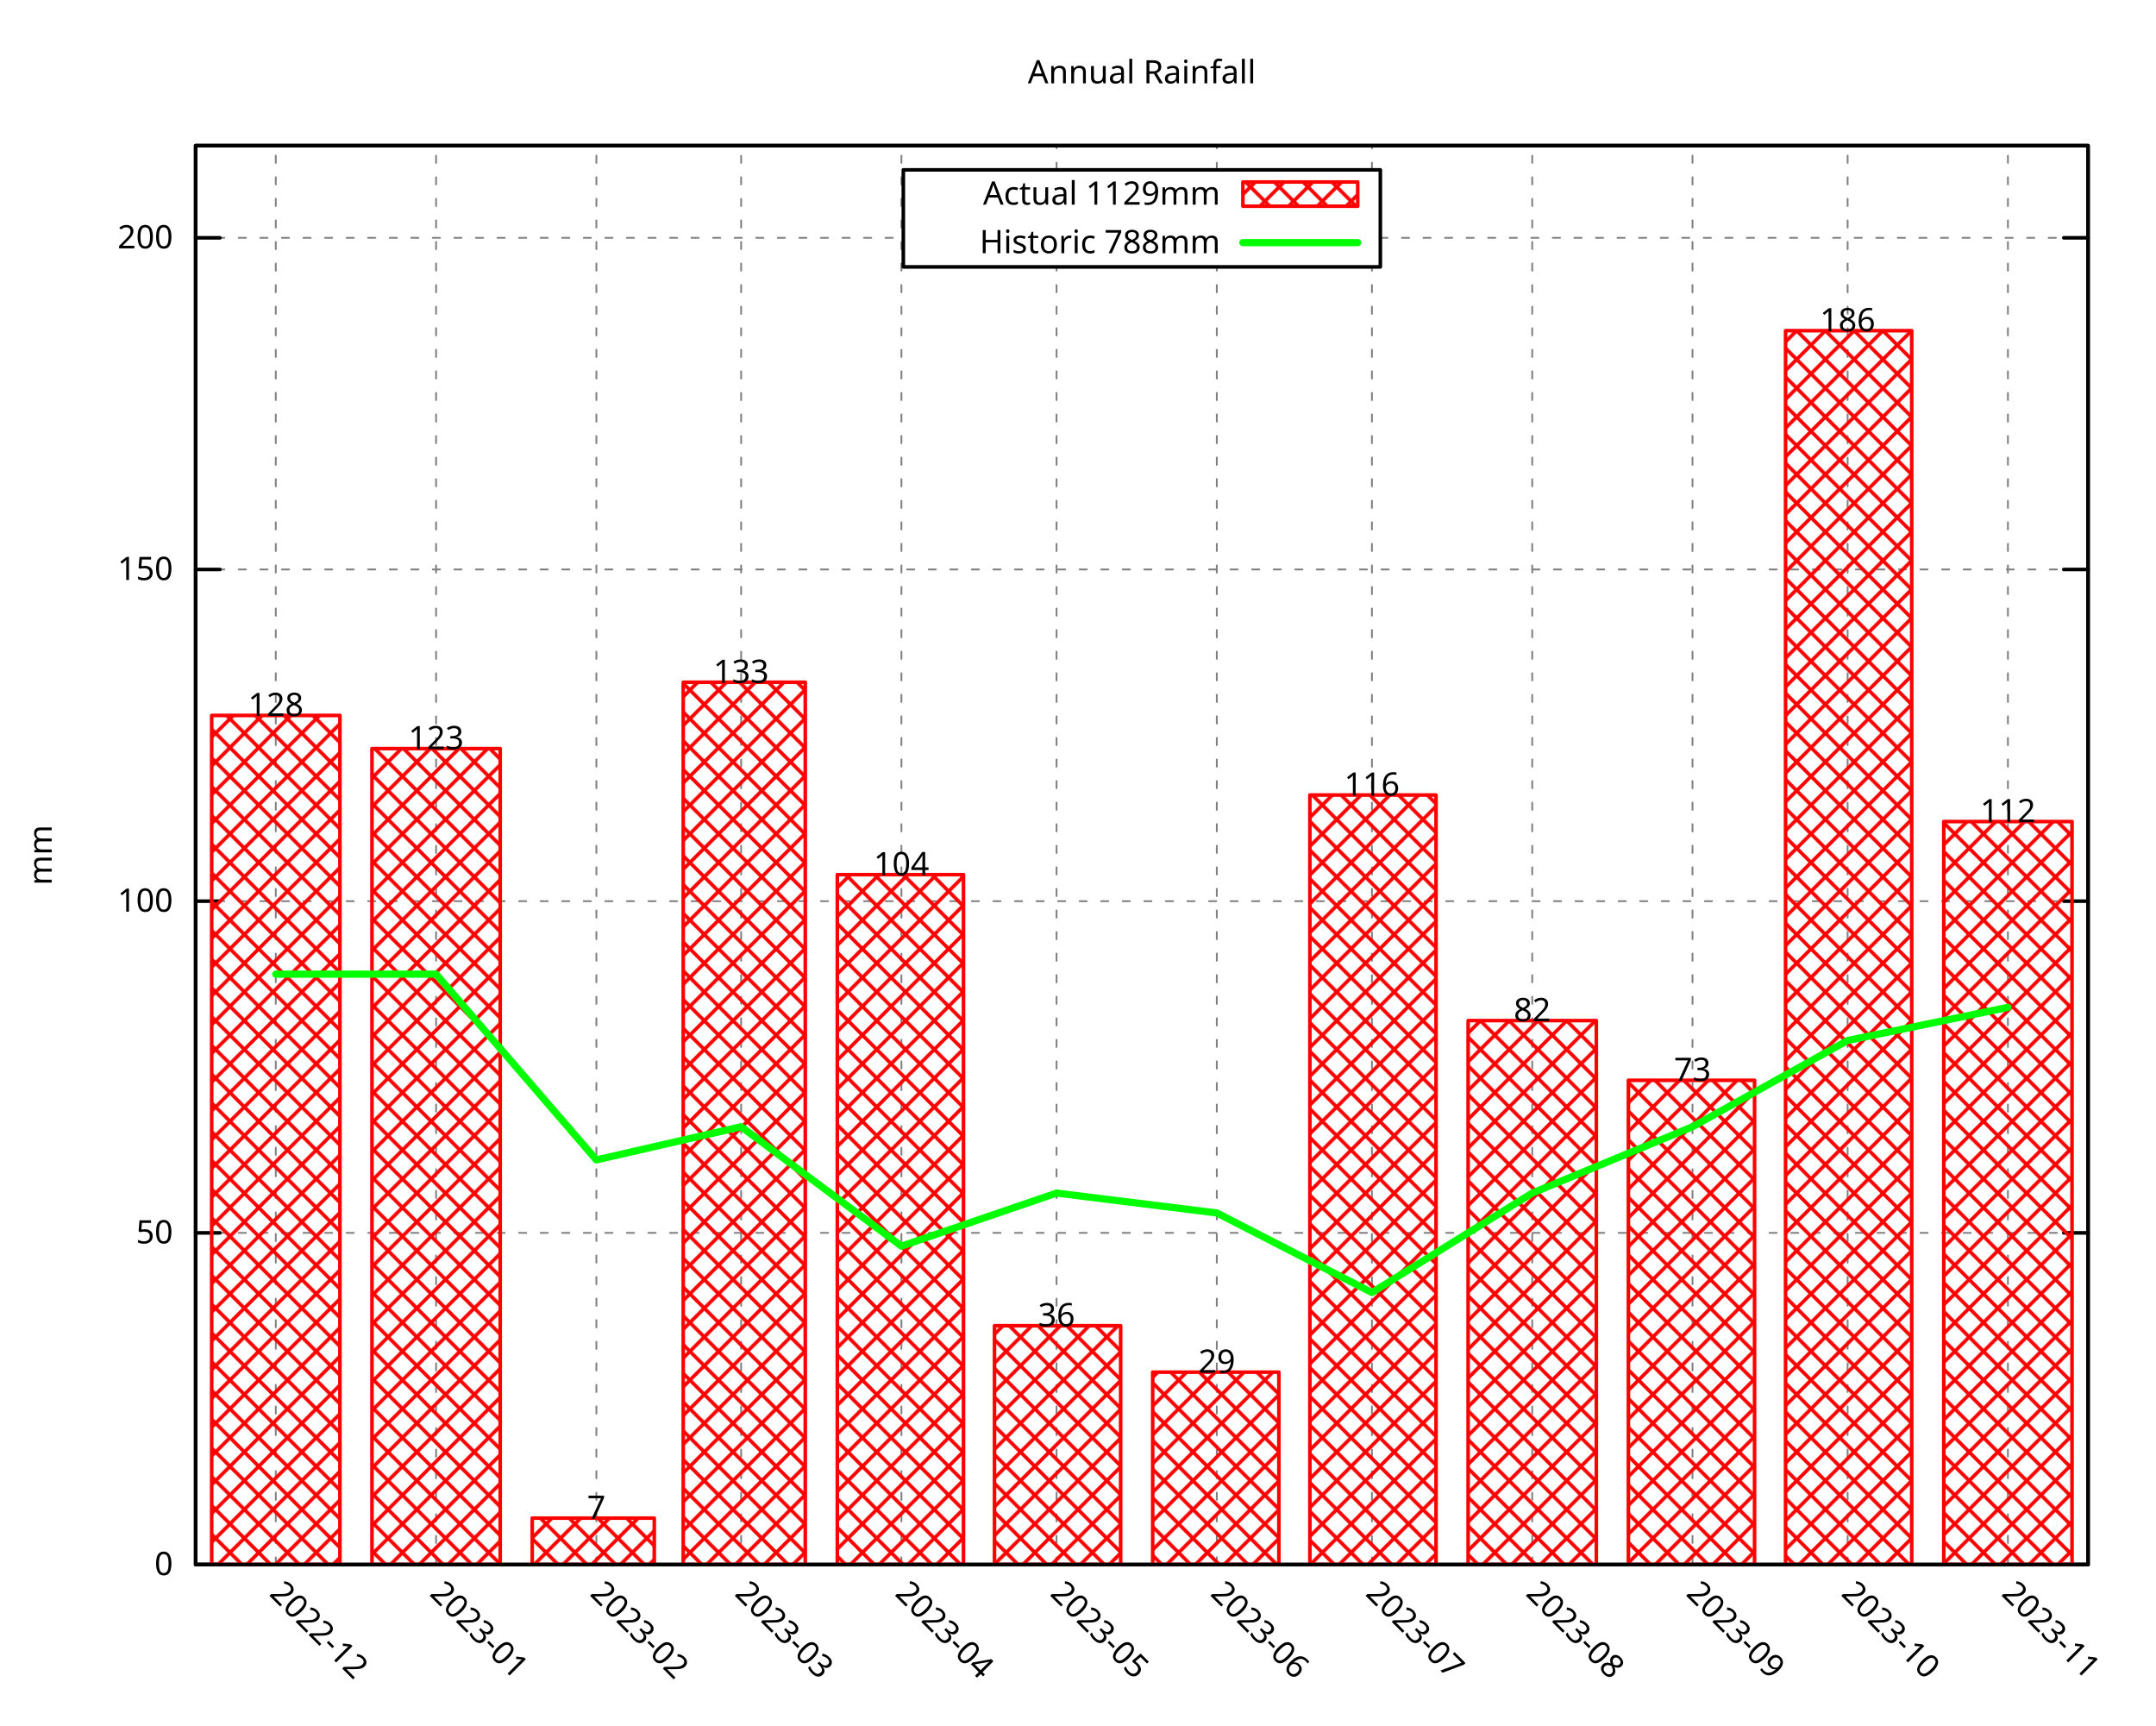
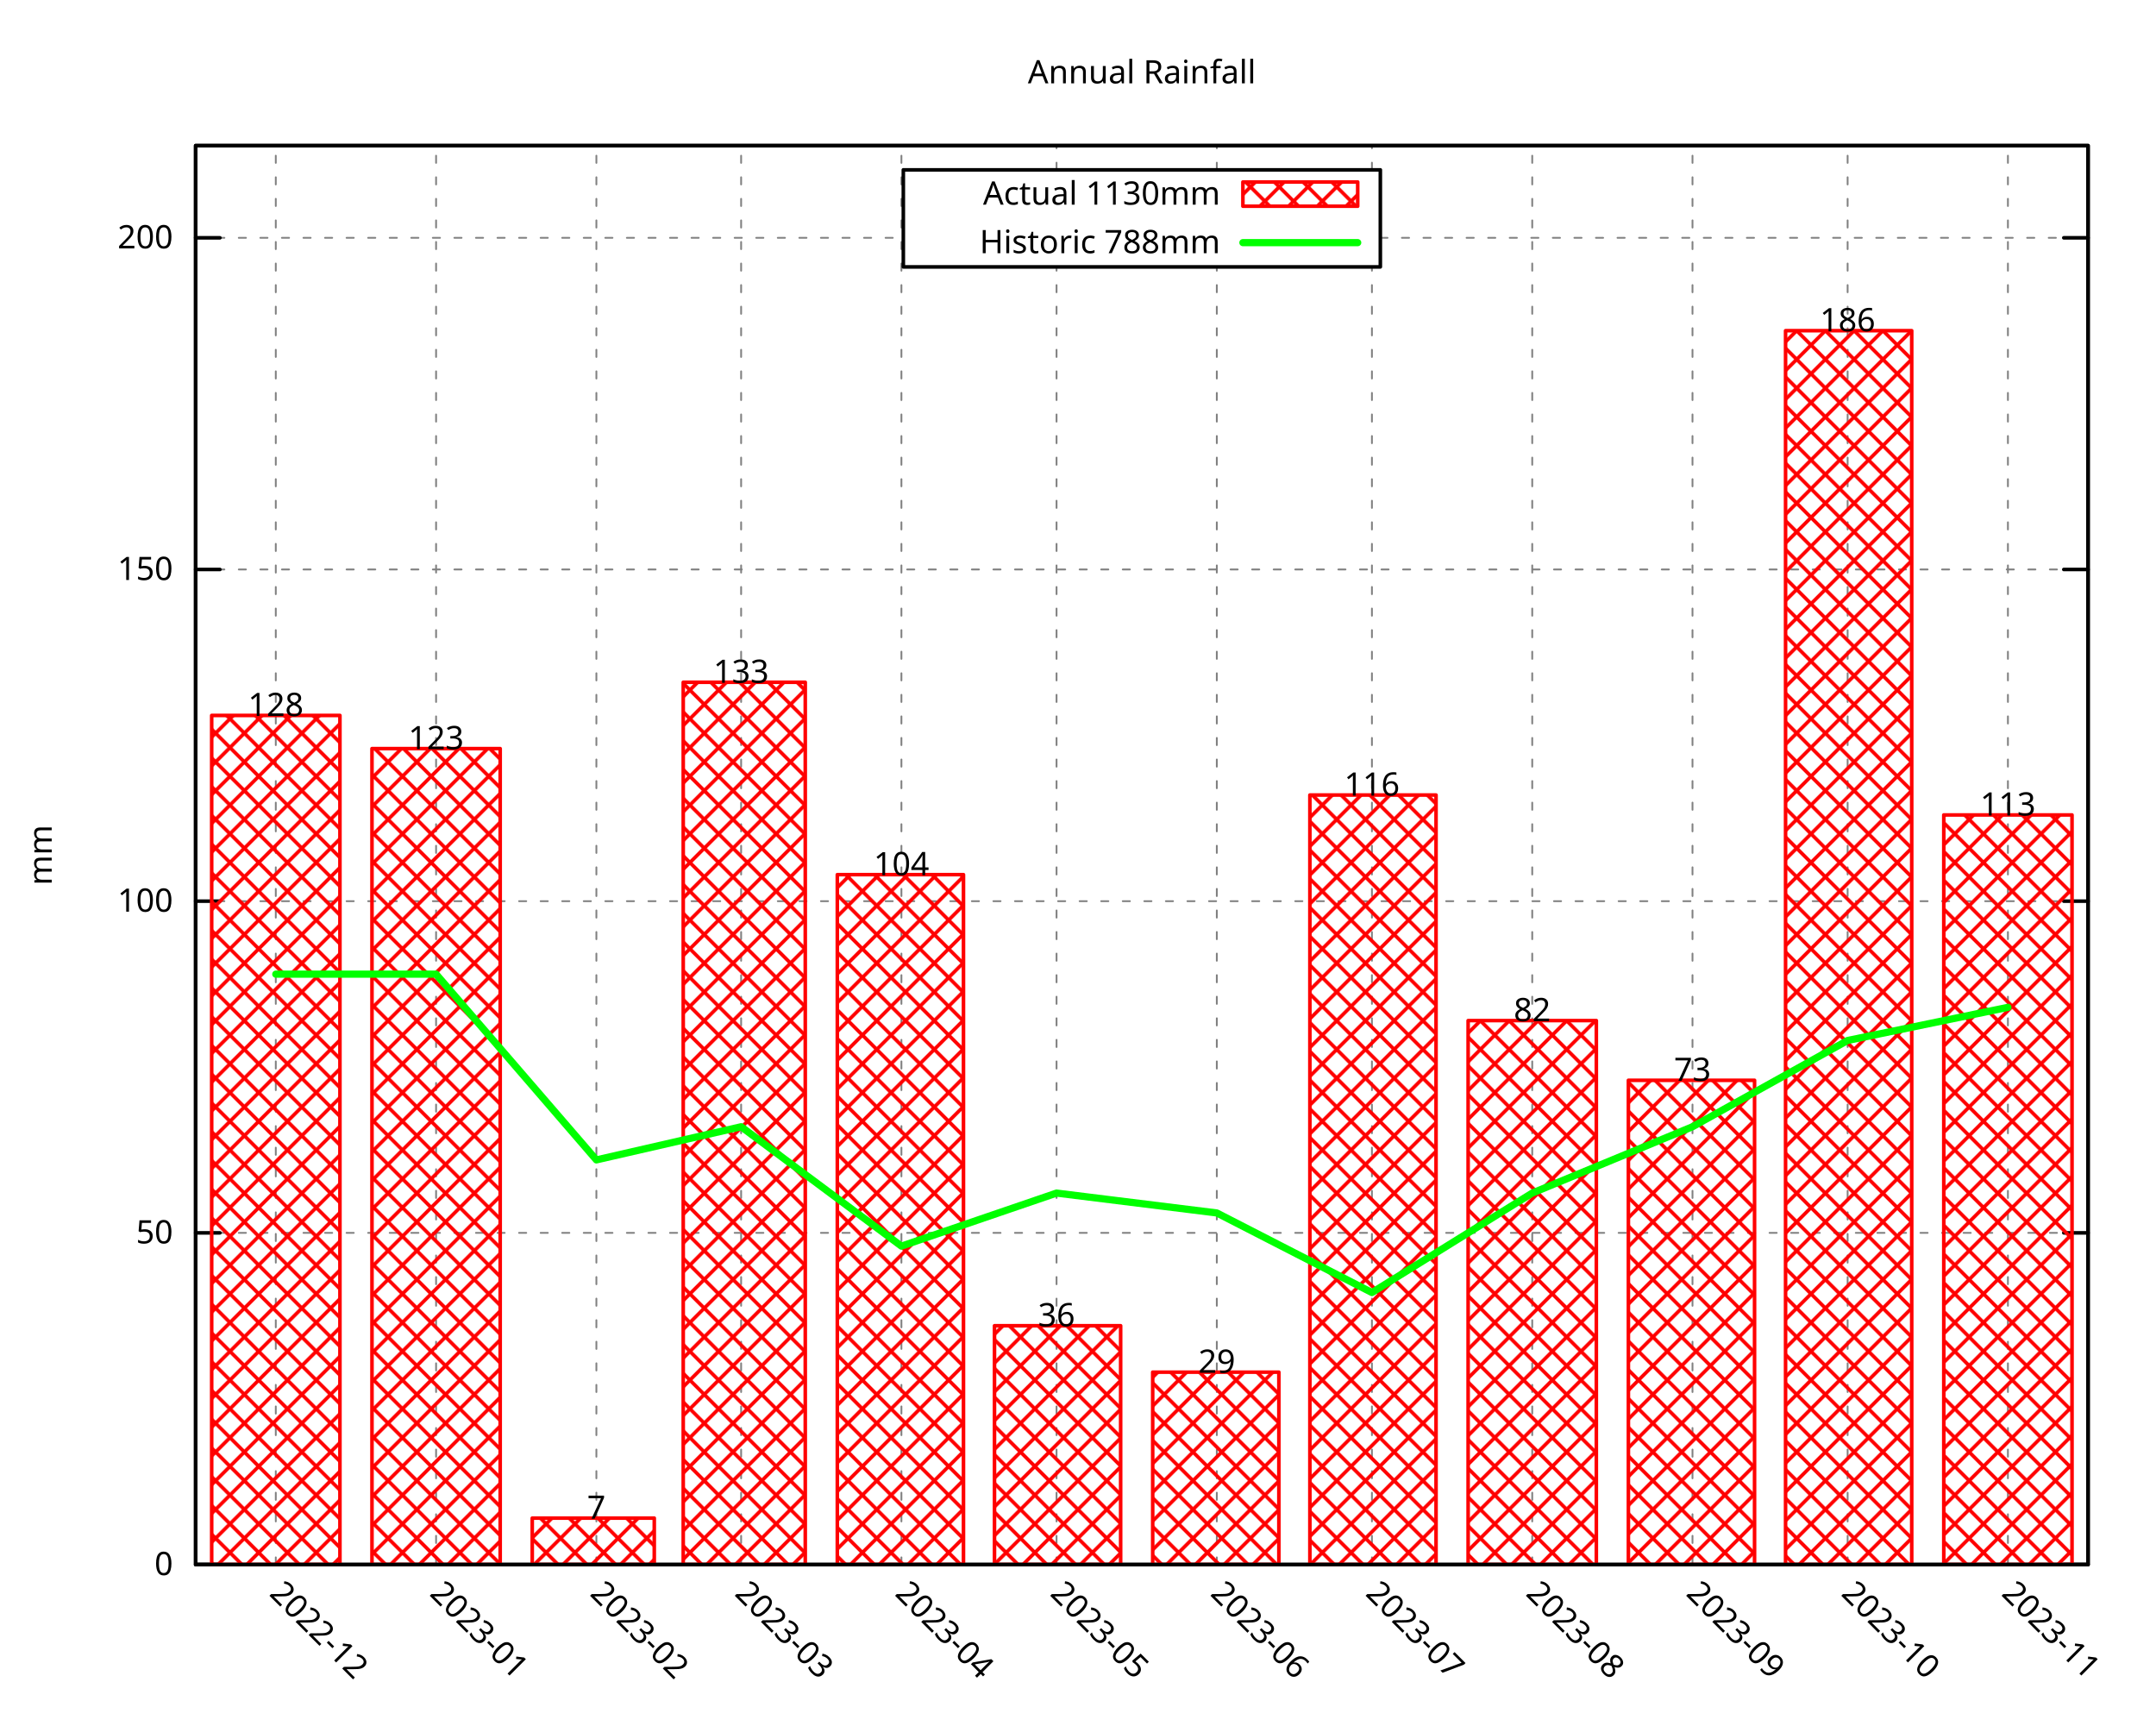
<svg xmlns="http://www.w3.org/2000/svg" xmlns:xlink="http://www.w3.org/1999/xlink" width="600" height="480" viewBox="0 0 600 480">
  <g id="gnuplot_canvas">
    <rect x="0" y="0" width="600" height="480" fill="none" />
    <defs>
      <circle id="gpDot" r="0.5" stroke-width="0.5" stroke="currentColor" />
      <path id="gpPt0" stroke-width="0.296" stroke="currentColor" d="M-1,0 h2 M0,-1 v2" />
      <path id="gpPt1" stroke-width="0.296" stroke="currentColor" d="M-1,-1 L1,1 M1,-1 L-1,1" />
      <path id="gpPt2" stroke-width="0.296" stroke="currentColor" d="M-1,0 L1,0 M0,-1 L0,1 M-1,-1 L1,1 M-1,1 L1,-1" />
      <rect id="gpPt3" stroke-width="0.296" stroke="currentColor" x="-1" y="-1" width="2" height="2" />
      <rect id="gpPt4" stroke-width="0.296" stroke="currentColor" fill="currentColor" x="-1" y="-1" width="2" height="2" />
      <circle id="gpPt5" stroke-width="0.296" stroke="currentColor" cx="0" cy="0" r="1" />
      <use xlink:href="#gpPt5" id="gpPt6" fill="currentColor" stroke="none" />
      <path id="gpPt7" stroke-width="0.296" stroke="currentColor" d="M0,-1.33 L-1.33,0.67 L1.33,0.67 z" />
      <use xlink:href="#gpPt7" id="gpPt8" fill="currentColor" stroke="none" />
      <use xlink:href="#gpPt7" id="gpPt9" stroke="currentColor" transform="rotate(180)" />
      <use xlink:href="#gpPt9" id="gpPt10" fill="currentColor" stroke="none" />
      <use xlink:href="#gpPt3" id="gpPt11" stroke="currentColor" transform="rotate(45)" />
      <use xlink:href="#gpPt11" id="gpPt12" fill="currentColor" stroke="none" />
      <path id="gpPt13" stroke-width="0.296" stroke="currentColor" d="M0,1.330 L1.265,0.411 L0.782,-1.067 L-0.782,-1.076 L-1.265,0.411 z" />
      <use xlink:href="#gpPt13" id="gpPt14" fill="currentColor" stroke="none" />
      <filter id="textbox" filterUnits="objectBoundingBox" x="0" y="0" height="1" width="1">
        <feFlood flood-color="white" flood-opacity="1" result="bgnd" />
        <feComposite in="SourceGraphic" in2="bgnd" operator="atop" />
      </filter>
      <filter id="greybox" filterUnits="objectBoundingBox" x="0" y="0" height="1" width="1">
        <feFlood flood-color="lightgrey" flood-opacity="1" result="grey" />
        <feComposite in="SourceGraphic" in2="grey" operator="atop" />
      </filter>
    </defs>
    <g fill="none" color="white" stroke="currentColor" stroke-width="1.00" stroke-linecap="round" stroke-linejoin="round">
</g>
    <g fill="none" color="black" stroke="currentColor" stroke-width="1.00" stroke-linecap="round" stroke-linejoin="round">
</g>
    <g fill="none" color="black" stroke="black" stroke-width="0.50" stroke-linecap="round" stroke-linejoin="round">
</g>
    <g fill="none" color="gray" stroke="currentColor" stroke-width="0.50" stroke-linecap="round" stroke-linejoin="round">
      <path stroke="gray" stroke-dasharray="2,4" class="gridline" d="M54.45,435.32 L581.09,435.32  " />
    </g>
    <g fill="none" color="gray" stroke="gray" stroke-width="1.00" stroke-linecap="round" stroke-linejoin="round">
</g>
    <g fill="none" color="black" stroke="currentColor" stroke-width="1.00" stroke-linecap="round" stroke-linejoin="round">
      <path stroke="black" d="M54.45,435.32 L61.20,435.32 M581.09,435.32 L574.34,435.32  " />
      <g transform="translate(48.15,438.25)" stroke="none" fill="black" font-family="Droid Sans" font-size="9.00" text-anchor="end">
        <text>
          <tspan font-family="Droid Sans"> 0</tspan>
        </text>
      </g>
    </g>
    <g fill="none" color="black" stroke="currentColor" stroke-width="1.00" stroke-linecap="round" stroke-linejoin="round">
</g>
    <g fill="none" color="black" stroke="black" stroke-width="0.50" stroke-linecap="round" stroke-linejoin="round">
</g>
    <g fill="none" color="gray" stroke="currentColor" stroke-width="0.50" stroke-linecap="round" stroke-linejoin="round">
      <path stroke="gray" stroke-dasharray="2,4" class="gridline" d="M54.45,343.03 L581.09,343.03  " />
    </g>
    <g fill="none" color="gray" stroke="gray" stroke-width="1.00" stroke-linecap="round" stroke-linejoin="round">
</g>
    <g fill="none" color="black" stroke="currentColor" stroke-width="1.00" stroke-linecap="round" stroke-linejoin="round">
      <path stroke="black" d="M54.45,343.03 L61.20,343.03 M581.09,343.03 L574.34,343.03  " />
      <g transform="translate(48.15,345.96)" stroke="none" fill="black" font-family="Droid Sans" font-size="9.00" text-anchor="end">
        <text>
          <tspan font-family="Droid Sans"> 50</tspan>
        </text>
      </g>
    </g>
    <g fill="none" color="black" stroke="currentColor" stroke-width="1.00" stroke-linecap="round" stroke-linejoin="round">
</g>
    <g fill="none" color="black" stroke="black" stroke-width="0.50" stroke-linecap="round" stroke-linejoin="round">
</g>
    <g fill="none" color="gray" stroke="currentColor" stroke-width="0.50" stroke-linecap="round" stroke-linejoin="round">
      <path stroke="gray" stroke-dasharray="2,4" class="gridline" d="M54.45,250.74 L581.09,250.74  " />
    </g>
    <g fill="none" color="gray" stroke="gray" stroke-width="1.00" stroke-linecap="round" stroke-linejoin="round">
</g>
    <g fill="none" color="black" stroke="currentColor" stroke-width="1.00" stroke-linecap="round" stroke-linejoin="round">
      <path stroke="black" d="M54.45,250.74 L61.20,250.74 M581.09,250.74 L574.34,250.74  " />
      <g transform="translate(48.15,253.67)" stroke="none" fill="black" font-family="Droid Sans" font-size="9.00" text-anchor="end">
        <text>
          <tspan font-family="Droid Sans"> 100</tspan>
        </text>
      </g>
    </g>
    <g fill="none" color="black" stroke="currentColor" stroke-width="1.00" stroke-linecap="round" stroke-linejoin="round">
</g>
    <g fill="none" color="black" stroke="black" stroke-width="0.50" stroke-linecap="round" stroke-linejoin="round">
</g>
    <g fill="none" color="gray" stroke="currentColor" stroke-width="0.50" stroke-linecap="round" stroke-linejoin="round">
      <path stroke="gray" stroke-dasharray="2,4" class="gridline" d="M54.45,158.45 L581.09,158.45  " />
    </g>
    <g fill="none" color="gray" stroke="gray" stroke-width="1.00" stroke-linecap="round" stroke-linejoin="round">
</g>
    <g fill="none" color="black" stroke="currentColor" stroke-width="1.00" stroke-linecap="round" stroke-linejoin="round">
      <path stroke="black" d="M54.45,158.45 L61.20,158.45 M581.09,158.45 L574.34,158.45  " />
      <g transform="translate(48.15,161.38)" stroke="none" fill="black" font-family="Droid Sans" font-size="9.00" text-anchor="end">
        <text>
          <tspan font-family="Droid Sans"> 150</tspan>
        </text>
      </g>
    </g>
    <g fill="none" color="black" stroke="currentColor" stroke-width="1.00" stroke-linecap="round" stroke-linejoin="round">
</g>
    <g fill="none" color="black" stroke="black" stroke-width="0.50" stroke-linecap="round" stroke-linejoin="round">
</g>
    <g fill="none" color="gray" stroke="currentColor" stroke-width="0.50" stroke-linecap="round" stroke-linejoin="round">
      <path stroke="gray" stroke-dasharray="2,4" class="gridline" d="M54.45,66.17 L251.39,66.17 M384.14,66.17 L581.09,66.17  " />
    </g>
    <g fill="none" color="gray" stroke="gray" stroke-width="1.00" stroke-linecap="round" stroke-linejoin="round">
</g>
    <g fill="none" color="black" stroke="currentColor" stroke-width="1.00" stroke-linecap="round" stroke-linejoin="round">
      <path stroke="black" d="M54.45,66.17 L61.20,66.17 M581.09,66.17 L574.34,66.17  " />
      <g transform="translate(48.15,69.10)" stroke="none" fill="black" font-family="Droid Sans" font-size="9.00" text-anchor="end">
        <text>
          <tspan font-family="Droid Sans"> 200</tspan>
        </text>
      </g>
    </g>
    <g fill="none" color="black" stroke="currentColor" stroke-width="1.00" stroke-linecap="round" stroke-linejoin="round">
</g>
    <g fill="none" color="black" stroke="black" stroke-width="0.50" stroke-linecap="round" stroke-linejoin="round">
</g>
    <g fill="none" color="gray" stroke="currentColor" stroke-width="0.50" stroke-linecap="round" stroke-linejoin="round">
      <path stroke="gray" stroke-dasharray="2,4" class="gridline" d="M76.75,435.32 L76.75,40.51  " />
    </g>
    <g fill="none" color="gray" stroke="gray" stroke-width="1.00" stroke-linecap="round" stroke-linejoin="round">
</g>
    <g fill="none" color="black" stroke="currentColor" stroke-width="1.00" stroke-linecap="round" stroke-linejoin="round">
      <path stroke="black" d="M76.75,435.32 M76.75,40.51  " />
      <g transform="translate(74.68,443.69) rotate(45)" stroke="none" fill="black" font-family="Droid Sans" font-size="9.00" text-anchor="start">
        <text>
          <tspan font-family="Droid Sans">2022-12</tspan>
        </text>
      </g>
    </g>
    <g fill="none" color="black" stroke="currentColor" stroke-width="1.00" stroke-linecap="round" stroke-linejoin="round">
</g>
    <g fill="none" color="black" stroke="black" stroke-width="0.50" stroke-linecap="round" stroke-linejoin="round">
</g>
    <g fill="none" color="gray" stroke="currentColor" stroke-width="0.50" stroke-linecap="round" stroke-linejoin="round">
      <path stroke="gray" stroke-dasharray="2,4" class="gridline" d="M121.36,435.32 L121.36,40.51  " />
    </g>
    <g fill="none" color="gray" stroke="gray" stroke-width="1.00" stroke-linecap="round" stroke-linejoin="round">
</g>
    <g fill="none" color="black" stroke="currentColor" stroke-width="1.00" stroke-linecap="round" stroke-linejoin="round">
      <path stroke="black" d="M121.36,435.32 M121.36,40.51  " />
      <g transform="translate(119.29,443.69) rotate(45)" stroke="none" fill="black" font-family="Droid Sans" font-size="9.00" text-anchor="start">
        <text>
          <tspan font-family="Droid Sans">2023-01</tspan>
        </text>
      </g>
    </g>
    <g fill="none" color="black" stroke="currentColor" stroke-width="1.00" stroke-linecap="round" stroke-linejoin="round">
</g>
    <g fill="none" color="black" stroke="black" stroke-width="0.50" stroke-linecap="round" stroke-linejoin="round">
</g>
    <g fill="none" color="gray" stroke="currentColor" stroke-width="0.50" stroke-linecap="round" stroke-linejoin="round">
      <path stroke="gray" stroke-dasharray="2,4" class="gridline" d="M165.97,435.32 L165.97,40.51  " />
    </g>
    <g fill="none" color="gray" stroke="gray" stroke-width="1.00" stroke-linecap="round" stroke-linejoin="round">
</g>
    <g fill="none" color="black" stroke="currentColor" stroke-width="1.00" stroke-linecap="round" stroke-linejoin="round">
      <path stroke="black" d="M165.97,435.32 M165.97,40.51  " />
      <g transform="translate(163.90,443.69) rotate(45)" stroke="none" fill="black" font-family="Droid Sans" font-size="9.00" text-anchor="start">
        <text>
          <tspan font-family="Droid Sans">2023-02</tspan>
        </text>
      </g>
    </g>
    <g fill="none" color="black" stroke="currentColor" stroke-width="1.00" stroke-linecap="round" stroke-linejoin="round">
</g>
    <g fill="none" color="black" stroke="black" stroke-width="0.50" stroke-linecap="round" stroke-linejoin="round">
</g>
    <g fill="none" color="gray" stroke="currentColor" stroke-width="0.50" stroke-linecap="round" stroke-linejoin="round">
      <path stroke="gray" stroke-dasharray="2,4" class="gridline" d="M206.25,435.32 L206.25,40.51  " />
    </g>
    <g fill="none" color="gray" stroke="gray" stroke-width="1.00" stroke-linecap="round" stroke-linejoin="round">
</g>
    <g fill="none" color="black" stroke="currentColor" stroke-width="1.00" stroke-linecap="round" stroke-linejoin="round">
      <path stroke="black" d="M206.25,435.32 M206.25,40.51  " />
      <g transform="translate(204.18,443.69) rotate(45)" stroke="none" fill="black" font-family="Droid Sans" font-size="9.00" text-anchor="start">
        <text>
          <tspan font-family="Droid Sans">2023-03</tspan>
        </text>
      </g>
    </g>
    <g fill="none" color="black" stroke="currentColor" stroke-width="1.00" stroke-linecap="round" stroke-linejoin="round">
</g>
    <g fill="none" color="black" stroke="black" stroke-width="0.50" stroke-linecap="round" stroke-linejoin="round">
</g>
    <g fill="none" color="gray" stroke="currentColor" stroke-width="0.50" stroke-linecap="round" stroke-linejoin="round">
      <path stroke="gray" stroke-dasharray="2,4" class="gridline" d="M250.86,435.32 L250.86,40.51  " />
    </g>
    <g fill="none" color="gray" stroke="gray" stroke-width="1.00" stroke-linecap="round" stroke-linejoin="round">
</g>
    <g fill="none" color="black" stroke="currentColor" stroke-width="1.00" stroke-linecap="round" stroke-linejoin="round">
      <path stroke="black" d="M250.86,435.32 M250.86,40.51  " />
      <g transform="translate(248.79,443.69) rotate(45)" stroke="none" fill="black" font-family="Droid Sans" font-size="9.00" text-anchor="start">
        <text>
          <tspan font-family="Droid Sans">2023-04</tspan>
        </text>
      </g>
    </g>
    <g fill="none" color="black" stroke="currentColor" stroke-width="1.00" stroke-linecap="round" stroke-linejoin="round">
</g>
    <g fill="none" color="black" stroke="black" stroke-width="0.50" stroke-linecap="round" stroke-linejoin="round">
</g>
    <g fill="none" color="gray" stroke="currentColor" stroke-width="0.50" stroke-linecap="round" stroke-linejoin="round">
      <path stroke="gray" stroke-dasharray="2,4" class="gridline" d="M294.03,435.32 L294.03,74.26 M294.03,47.26 L294.03,40.51  " />
    </g>
    <g fill="none" color="gray" stroke="gray" stroke-width="1.00" stroke-linecap="round" stroke-linejoin="round">
</g>
    <g fill="none" color="black" stroke="currentColor" stroke-width="1.00" stroke-linecap="round" stroke-linejoin="round">
      <path stroke="black" d="M294.03,435.32 M294.03,40.51  " />
      <g transform="translate(291.96,443.69) rotate(45)" stroke="none" fill="black" font-family="Droid Sans" font-size="9.00" text-anchor="start">
        <text>
          <tspan font-family="Droid Sans">2023-05</tspan>
        </text>
      </g>
    </g>
    <g fill="none" color="black" stroke="currentColor" stroke-width="1.00" stroke-linecap="round" stroke-linejoin="round">
</g>
    <g fill="none" color="black" stroke="black" stroke-width="0.50" stroke-linecap="round" stroke-linejoin="round">
</g>
    <g fill="none" color="gray" stroke="currentColor" stroke-width="0.50" stroke-linecap="round" stroke-linejoin="round">
      <path stroke="gray" stroke-dasharray="2,4" class="gridline" d="M338.63,435.32 L338.63,74.26 M338.63,47.26 L338.63,40.51  " />
    </g>
    <g fill="none" color="gray" stroke="gray" stroke-width="1.00" stroke-linecap="round" stroke-linejoin="round">
</g>
    <g fill="none" color="black" stroke="currentColor" stroke-width="1.00" stroke-linecap="round" stroke-linejoin="round">
      <path stroke="black" d="M338.63,435.32 M338.63,40.51  " />
      <g transform="translate(336.56,443.69) rotate(45)" stroke="none" fill="black" font-family="Droid Sans" font-size="9.00" text-anchor="start">
        <text>
          <tspan font-family="Droid Sans">2023-06</tspan>
        </text>
      </g>
    </g>
    <g fill="none" color="black" stroke="currentColor" stroke-width="1.00" stroke-linecap="round" stroke-linejoin="round">
</g>
    <g fill="none" color="black" stroke="black" stroke-width="0.50" stroke-linecap="round" stroke-linejoin="round">
</g>
    <g fill="none" color="gray" stroke="currentColor" stroke-width="0.50" stroke-linecap="round" stroke-linejoin="round">
      <path stroke="gray" stroke-dasharray="2,4" class="gridline" d="M381.80,435.32 L381.80,74.26 M381.80,47.26 L381.80,40.51  " />
    </g>
    <g fill="none" color="gray" stroke="gray" stroke-width="1.00" stroke-linecap="round" stroke-linejoin="round">
</g>
    <g fill="none" color="black" stroke="currentColor" stroke-width="1.00" stroke-linecap="round" stroke-linejoin="round">
      <path stroke="black" d="M381.80,435.32 M381.80,40.51  " />
      <g transform="translate(379.73,443.69) rotate(45)" stroke="none" fill="black" font-family="Droid Sans" font-size="9.00" text-anchor="start">
        <text>
          <tspan font-family="Droid Sans">2023-07</tspan>
        </text>
      </g>
    </g>
    <g fill="none" color="black" stroke="currentColor" stroke-width="1.00" stroke-linecap="round" stroke-linejoin="round">
</g>
    <g fill="none" color="black" stroke="black" stroke-width="0.50" stroke-linecap="round" stroke-linejoin="round">
</g>
    <g fill="none" color="gray" stroke="currentColor" stroke-width="0.50" stroke-linecap="round" stroke-linejoin="round">
      <path stroke="gray" stroke-dasharray="2,4" class="gridline" d="M426.41,435.32 L426.41,40.51  " />
    </g>
    <g fill="none" color="gray" stroke="gray" stroke-width="1.00" stroke-linecap="round" stroke-linejoin="round">
</g>
    <g fill="none" color="black" stroke="currentColor" stroke-width="1.00" stroke-linecap="round" stroke-linejoin="round">
      <path stroke="black" d="M426.41,435.32 M426.41,40.51  " />
      <g transform="translate(424.34,443.69) rotate(45)" stroke="none" fill="black" font-family="Droid Sans" font-size="9.00" text-anchor="start">
        <text>
          <tspan font-family="Droid Sans">2023-08</tspan>
        </text>
      </g>
    </g>
    <g fill="none" color="black" stroke="currentColor" stroke-width="1.00" stroke-linecap="round" stroke-linejoin="round">
</g>
    <g fill="none" color="black" stroke="black" stroke-width="0.50" stroke-linecap="round" stroke-linejoin="round">
</g>
    <g fill="none" color="gray" stroke="currentColor" stroke-width="0.50" stroke-linecap="round" stroke-linejoin="round">
      <path stroke="gray" stroke-dasharray="2,4" class="gridline" d="M471.01,435.32 L471.01,40.51  " />
    </g>
    <g fill="none" color="gray" stroke="gray" stroke-width="1.00" stroke-linecap="round" stroke-linejoin="round">
</g>
    <g fill="none" color="black" stroke="currentColor" stroke-width="1.00" stroke-linecap="round" stroke-linejoin="round">
      <path stroke="black" d="M471.01,435.32 M471.01,40.51  " />
      <g transform="translate(468.94,443.69) rotate(45)" stroke="none" fill="black" font-family="Droid Sans" font-size="9.00" text-anchor="start">
        <text>
          <tspan font-family="Droid Sans">2023-09</tspan>
        </text>
      </g>
    </g>
    <g fill="none" color="black" stroke="currentColor" stroke-width="1.00" stroke-linecap="round" stroke-linejoin="round">
</g>
    <g fill="none" color="black" stroke="black" stroke-width="0.50" stroke-linecap="round" stroke-linejoin="round">
</g>
    <g fill="none" color="gray" stroke="currentColor" stroke-width="0.50" stroke-linecap="round" stroke-linejoin="round">
      <path stroke="gray" stroke-dasharray="2,4" class="gridline" d="M514.18,435.32 L514.18,40.51  " />
    </g>
    <g fill="none" color="gray" stroke="gray" stroke-width="1.00" stroke-linecap="round" stroke-linejoin="round">
</g>
    <g fill="none" color="black" stroke="currentColor" stroke-width="1.00" stroke-linecap="round" stroke-linejoin="round">
      <path stroke="black" d="M514.18,435.32 M514.18,40.51  " />
      <g transform="translate(512.11,443.69) rotate(45)" stroke="none" fill="black" font-family="Droid Sans" font-size="9.00" text-anchor="start">
        <text>
          <tspan font-family="Droid Sans">2023-10</tspan>
        </text>
      </g>
    </g>
    <g fill="none" color="black" stroke="currentColor" stroke-width="1.00" stroke-linecap="round" stroke-linejoin="round">
</g>
    <g fill="none" color="black" stroke="black" stroke-width="0.50" stroke-linecap="round" stroke-linejoin="round">
</g>
    <g fill="none" color="gray" stroke="currentColor" stroke-width="0.50" stroke-linecap="round" stroke-linejoin="round">
      <path stroke="gray" stroke-dasharray="2,4" class="gridline" d="M558.79,435.32 L558.79,40.51  " />
    </g>
    <g fill="none" color="gray" stroke="gray" stroke-width="1.00" stroke-linecap="round" stroke-linejoin="round">
</g>
    <g fill="none" color="black" stroke="currentColor" stroke-width="1.00" stroke-linecap="round" stroke-linejoin="round">
      <path stroke="black" d="M558.79,435.32 M558.79,40.51  " />
      <g transform="translate(556.72,443.69) rotate(45)" stroke="none" fill="black" font-family="Droid Sans" font-size="9.00" text-anchor="start">
        <text>
          <tspan font-family="Droid Sans">2023-11</tspan>
        </text>
      </g>
    </g>
    <g fill="none" color="black" stroke="currentColor" stroke-width="1.00" stroke-linecap="round" stroke-linejoin="round">
</g>
    <g fill="none" color="black" stroke="currentColor" stroke-width="1.00" stroke-linecap="round" stroke-linejoin="round">
      <path stroke="black" d="M54.45,40.51 L54.45,435.32 L581.09,435.32 L581.09,40.51 L54.45,40.51 Z  " />
    </g>
    <g fill="none" color="black" stroke="currentColor" stroke-width="1.00" stroke-linecap="round" stroke-linejoin="round">
      <g transform="translate(14.39,237.92) rotate(270)" stroke="none" fill="black" font-family="Droid Sans" font-size="9.00" text-anchor="middle">
        <text>
          <tspan font-family="Droid Sans">mm</tspan>
        </text>
      </g>
    </g>
    <g fill="none" color="black" stroke="currentColor" stroke-width="1.00" stroke-linecap="round" stroke-linejoin="round">
</g>
    <g fill="none" color="black" stroke="currentColor" stroke-width="1.00" stroke-linecap="round" stroke-linejoin="round">
      <path stroke="black" d="M251.39,74.26 L251.39,47.26 L384.14,47.26 L384.14,74.26 L251.39,74.26 Z  " />
    </g>
    <g id="gnuplot_plot_1">
      <g fill="none" color="black" stroke="currentColor" stroke-width="1.00" stroke-linecap="round" stroke-linejoin="round">
        <g transform="translate(339.59,56.94)" stroke="none" fill="black" font-family="Droid Sans" font-size="9.00" text-anchor="end">
          <text>
-             <tspan font-family="Droid Sans">Actual 1129mm</tspan>
+             <tspan font-family="Droid Sans">Actual 1130mm</tspan>
          </text>
        </g>
      </g>
      <g fill="none" color="black" stroke="currentColor" stroke-width="1.00" stroke-linecap="round" stroke-linejoin="round">
        <defs>
          <pattern id="gpPat1" patternUnits="userSpaceOnUse" x="0" y="0" width="8" height="8">
            <path style="fill:none; stroke:rgb(255,0,0)" d="M0,0 L8,8 M0,8 L8,0" />
          </pattern>
        </defs>
        <g stroke="none" shape-rendering="crispEdges">
          <polygon fill="url(#gpPat1)" points="345.89,57.38 377.84,57.38 377.84,50.63 345.89,50.63 " />
        </g>
        <path stroke="rgb(255,   0,   0)" d="M345.89,57.38 L377.84,57.38 L377.84,50.64 L345.89,50.64 L345.89,57.38 Z  " />
      </g>
      <g fill="none" color="black" stroke="currentColor" stroke-width="1.00" stroke-linecap="round" stroke-linejoin="round">
        <defs>
          <pattern id="gpPat2" patternUnits="userSpaceOnUse" x="0" y="0" width="8" height="8">
            <path style="fill:none; stroke:rgb(255,0,0)" d="M0,0 L8,8 M0,8 L8,0" />
          </pattern>
        </defs>
        <g stroke="none" shape-rendering="crispEdges">
          <polygon fill="url(#gpPat2)" points="58.91,435.32 94.61,435.32 94.61,199.05 58.91,199.05 " />
        </g>
        <path stroke="rgb(255,   0,   0)" d="M58.91,435.32 L58.91,199.06 L94.60,199.06 L94.60,435.32 L58.91,435.32 Z  " />
        <g stroke="none" shape-rendering="crispEdges">
          <polygon fill="url(#gpPat2)" points="103.52,435.32 139.21,435.32 139.21,208.28 103.52,208.28 " />
        </g>
        <path stroke="rgb(255,   0,   0)" d="M103.52,435.32 L103.52,208.29 L139.20,208.29 L139.20,435.32 L103.52,435.32 Z  " />
        <g stroke="none" shape-rendering="crispEdges">
          <polygon fill="url(#gpPat2)" points="148.12,435.32 182.09,435.32 182.09,422.39 148.12,422.39 " />
        </g>
        <path stroke="rgb(255,   0,   0)" d="M148.12,435.32 L148.12,422.40 L182.08,422.40 L182.08,435.32 L148.12,435.32 Z  " />
        <g stroke="none" shape-rendering="crispEdges">
          <polygon fill="url(#gpPat2)" points="190.14,435.32 224.11,435.32 224.11,189.82 190.14,189.82 " />
        </g>
        <path stroke="rgb(255,   0,   0)" d="M190.14,435.32 L190.14,189.83 L224.10,189.83 L224.10,435.32 L190.14,435.32 Z  " />
        <g stroke="none" shape-rendering="crispEdges">
          <polygon fill="url(#gpPat2)" points="233.02,435.32 268.14,435.32 268.14,243.35 233.02,243.35 " />
        </g>
        <path stroke="rgb(255,   0,   0)" d="M233.02,435.32 L233.02,243.36 L268.13,243.36 L268.13,435.32 L233.02,435.32 Z  " />
        <g stroke="none" shape-rendering="crispEdges">
          <polygon fill="url(#gpPat2)" points="276.76,435.32 311.88,435.32 311.88,368.86 276.76,368.86 " />
        </g>
        <path stroke="rgb(255,   0,   0)" d="M276.76,435.32 L276.76,368.87 L311.87,368.87 L311.87,435.32 L276.76,435.32 Z  " />
        <g stroke="none" shape-rendering="crispEdges">
          <polygon fill="url(#gpPat2)" points="320.79,435.32 355.91,435.32 355.91,381.78 320.79,381.78 " />
        </g>
        <path stroke="rgb(255,   0,   0)" d="M320.79,435.32 L320.79,381.79 L355.90,381.79 L355.90,435.32 L320.79,435.32 Z  " />
        <g stroke="none" shape-rendering="crispEdges">
          <polygon fill="url(#gpPat2)" points="364.53,435.32 399.65,435.32 399.65,221.20 364.53,221.20 " />
        </g>
        <path stroke="rgb(255,   0,   0)" d="M364.53,435.32 L364.53,221.21 L399.64,221.21 L399.64,435.32 L364.53,435.32 Z  " />
        <g stroke="none" shape-rendering="crispEdges">
          <polygon fill="url(#gpPat2)" points="408.57,435.32 444.26,435.32 444.26,283.96 408.57,283.96 " />
        </g>
        <path stroke="rgb(255,   0,   0)" d="M408.57,435.32 L408.57,283.97 L444.25,283.97 L444.25,435.32 L408.57,435.32 Z  " />
        <g stroke="none" shape-rendering="crispEdges">
          <polygon fill="url(#gpPat2)" points="453.17,435.32 488.29,435.32 488.29,300.57 453.17,300.57 " />
        </g>
        <path stroke="rgb(255,   0,   0)" d="M453.17,435.32 L453.17,300.58 L488.28,300.58 L488.28,435.32 L453.17,435.32 Z  " />
        <g stroke="none" shape-rendering="crispEdges">
          <polygon fill="url(#gpPat2)" points="496.91,435.32 532.03,435.32 532.03,92.00 496.91,92.00 " />
        </g>
        <path stroke="rgb(255,   0,   0)" d="M496.91,435.32 L496.91,92.01 L532.02,92.01 L532.02,435.32 L496.91,435.32 Z  " />
        <g stroke="none" shape-rendering="crispEdges">
-           <polygon fill="url(#gpPat2)" points="540.94,435.32 576.64,435.32 576.64,228.58 540.94,228.58 " />
-         </g>
-         <path stroke="rgb(255,   0,   0)" d="M540.94,435.32 L540.94,228.59 L576.63,228.59 L576.63,435.32 L540.94,435.32 Z  " />
+           <polygon fill="url(#gpPat2)" points="540.94,435.32 576.64,435.32 576.64,226.74 540.94,226.74 " />
+         </g>
+         <path stroke="rgb(255,   0,   0)" d="M540.94,435.32 L540.94,226.75 L576.63,226.75 L576.63,435.32 L540.94,435.32 Z  " />
      </g>
    </g>
    <g id="gnuplot_plot_2" fill="none">
      <g fill="none" color="black" stroke="currentColor" stroke-width="1.00" stroke-linecap="round" stroke-linejoin="round">
        <g transform="translate(76.75,199.22)" stroke="none" fill="black" font-family="Droid Sans" font-size="9.00" text-anchor="middle">
          <text>
            <tspan font-family="Droid Sans">128</tspan>
          </text>
        </g>
        <g transform="translate(121.36,208.45)" stroke="none" fill="black" font-family="Droid Sans" font-size="9.00" text-anchor="middle">
          <text>
            <tspan font-family="Droid Sans">123</tspan>
          </text>
        </g>
        <g transform="translate(165.97,422.56)" stroke="none" fill="black" font-family="Droid Sans" font-size="9.00" text-anchor="middle">
          <text>
            <tspan font-family="Droid Sans">7</tspan>
          </text>
        </g>
        <g transform="translate(206.25,189.99)" stroke="none" fill="black" font-family="Droid Sans" font-size="9.00" text-anchor="middle">
          <text>
            <tspan font-family="Droid Sans">133</tspan>
          </text>
        </g>
        <g transform="translate(250.86,243.52)" stroke="none" fill="black" font-family="Droid Sans" font-size="9.00" text-anchor="middle">
          <text>
            <tspan font-family="Droid Sans">104</tspan>
          </text>
        </g>
        <g transform="translate(294.03,369.03)" stroke="none" fill="black" font-family="Droid Sans" font-size="9.00" text-anchor="middle">
          <text>
            <tspan font-family="Droid Sans">36</tspan>
          </text>
        </g>
        <g transform="translate(338.63,381.95)" stroke="none" fill="black" font-family="Droid Sans" font-size="9.00" text-anchor="middle">
          <text>
            <tspan font-family="Droid Sans">29</tspan>
          </text>
        </g>
        <g transform="translate(381.80,221.37)" stroke="none" fill="black" font-family="Droid Sans" font-size="9.00" text-anchor="middle">
          <text>
            <tspan font-family="Droid Sans">116</tspan>
          </text>
        </g>
        <g transform="translate(426.41,284.13)" stroke="none" fill="black" font-family="Droid Sans" font-size="9.00" text-anchor="middle">
          <text>
            <tspan font-family="Droid Sans">82</tspan>
          </text>
        </g>
        <g transform="translate(471.01,300.74)" stroke="none" fill="black" font-family="Droid Sans" font-size="9.00" text-anchor="middle">
          <text>
            <tspan font-family="Droid Sans">73</tspan>
          </text>
        </g>
        <g transform="translate(514.18,92.17)" stroke="none" fill="black" font-family="Droid Sans" font-size="9.00" text-anchor="middle">
          <text>
            <tspan font-family="Droid Sans">186</tspan>
          </text>
        </g>
-         <g transform="translate(558.79,228.76)" stroke="none" fill="black" font-family="Droid Sans" font-size="9.00" text-anchor="middle">
-           <text>
-             <tspan font-family="Droid Sans">112</tspan>
+         <g transform="translate(558.79,226.91)" stroke="none" fill="black" font-family="Droid Sans" font-size="9.00" text-anchor="middle">
+           <text>
+             <tspan font-family="Droid Sans">113</tspan>
          </text>
        </g>
      </g>
    </g>
    <g id="gnuplot_plot_3">
      <g fill="none" color="white" stroke="black" stroke-width="2.00" stroke-linecap="round" stroke-linejoin="round">
</g>
      <g fill="none" color="black" stroke="currentColor" stroke-width="2.00" stroke-linecap="round" stroke-linejoin="round">
        <g transform="translate(339.59,70.44)" stroke="none" fill="black" font-family="Droid Sans" font-size="9.00" text-anchor="end">
          <text>
            <tspan font-family="Droid Sans">Historic 788mm</tspan>
          </text>
        </g>
      </g>
      <g fill="none" color="black" stroke="currentColor" stroke-width="2.00" stroke-linecap="round" stroke-linejoin="round">
        <path stroke="rgb(  0, 255,   0)" d="M345.89,67.51 L377.84,67.51 M76.75,271.05 L121.36,271.05 L165.97,322.73 L206.25,313.50 L250.86,346.72 L294.03,331.96   L338.63,337.49 L381.80,359.64 L426.41,331.96 L471.01,313.50 L514.18,289.50 L558.79,280.28  " />
      </g>
    </g>
    <g fill="none" color="black" stroke="currentColor" stroke-width="2.00" stroke-linecap="round" stroke-linejoin="round">
</g>
    <g fill="none" color="black" stroke="black" stroke-width="1.00" stroke-linecap="round" stroke-linejoin="round">
</g>
    <g fill="none" color="black" stroke="currentColor" stroke-width="1.00" stroke-linecap="round" stroke-linejoin="round">
      <path stroke="black" d="M54.45,40.51 L54.45,435.32 L581.09,435.32 L581.09,40.51 L54.45,40.51 Z  " />
    </g>
    <g fill="none" color="black" stroke="currentColor" stroke-width="1.00" stroke-linecap="round" stroke-linejoin="round">
      <g transform="translate(317.77,23.19)" stroke="none" fill="black" font-family="Droid Sans" font-size="9.00" text-anchor="middle">
        <text>
          <tspan font-family="Droid Sans">Annual Rainfall</tspan>
        </text>
      </g>
    </g>
    <g fill="none" color="black" stroke="currentColor" stroke-width="1.00" stroke-linecap="round" stroke-linejoin="round">
</g>
  </g>
</svg>
